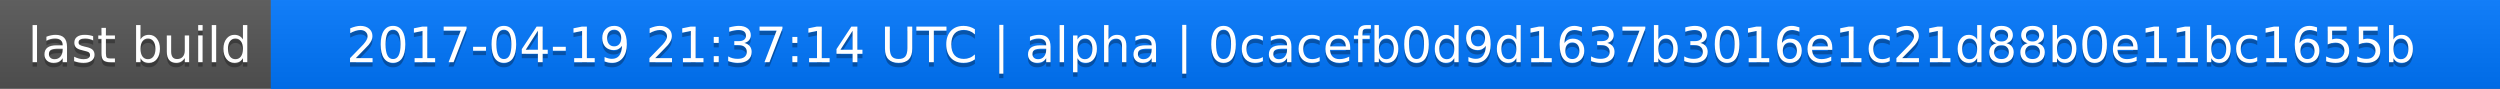
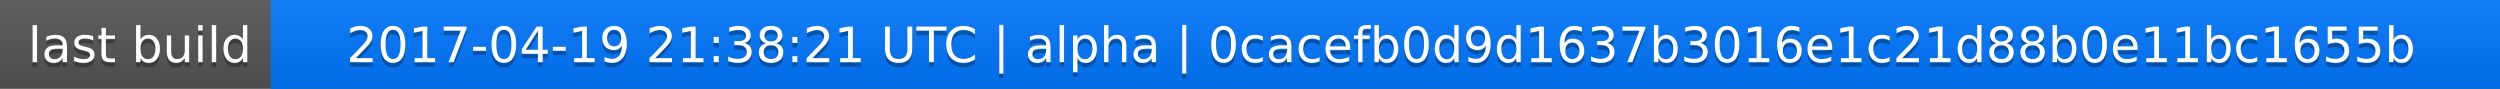
<svg xmlns="http://www.w3.org/2000/svg" width="563" height="20">
  <linearGradient id="a" x2="0" y2="100%">
    <stop offset="0" stop-color="#bbb" stop-opacity=".1" />
    <stop offset="1" stop-opacity=".1" />
  </linearGradient>
  <rect rx="0" width="563" height="20" fill="#555" />
  <rect rx="0" x="61" width="502" height="20" fill="#07f" />
  <path fill="#07f" d="M61 0h4v20h-4z" />
  <rect rx="0" width="563" height="20" fill="url(#a)" />
  <g fill="#fff" text-anchor="middle" font-family="DejaVu Sans,Verdana,Geneva,sans-serif" font-size="11">
    <text x="31.5" y="15" fill="#010101" fill-opacity=".3">last build</text>
    <text x="31.5" y="14">last build</text>
-     <text x="311" y="15" fill="#010101" fill-opacity=".3">2017-04-19 21:37:14 UTC | alpha | 0cacefb0d9d1637b3016e1c21d88b0e11bc1655b</text>
-     <text x="311" y="14">2017-04-19 21:37:14 UTC | alpha | 0cacefb0d9d1637b3016e1c21d88b0e11bc1655b</text>
+     <text x="311" y="15" fill="#010101" fill-opacity=".3">2017-04-19 21:38:21 UTC | alpha | 0cacefb0d9d1637b3016e1c21d88b0e11bc1655b</text>
+     <text x="311" y="14">2017-04-19 21:38:21 UTC | alpha | 0cacefb0d9d1637b3016e1c21d88b0e11bc1655b</text>
  </g>
</svg>
